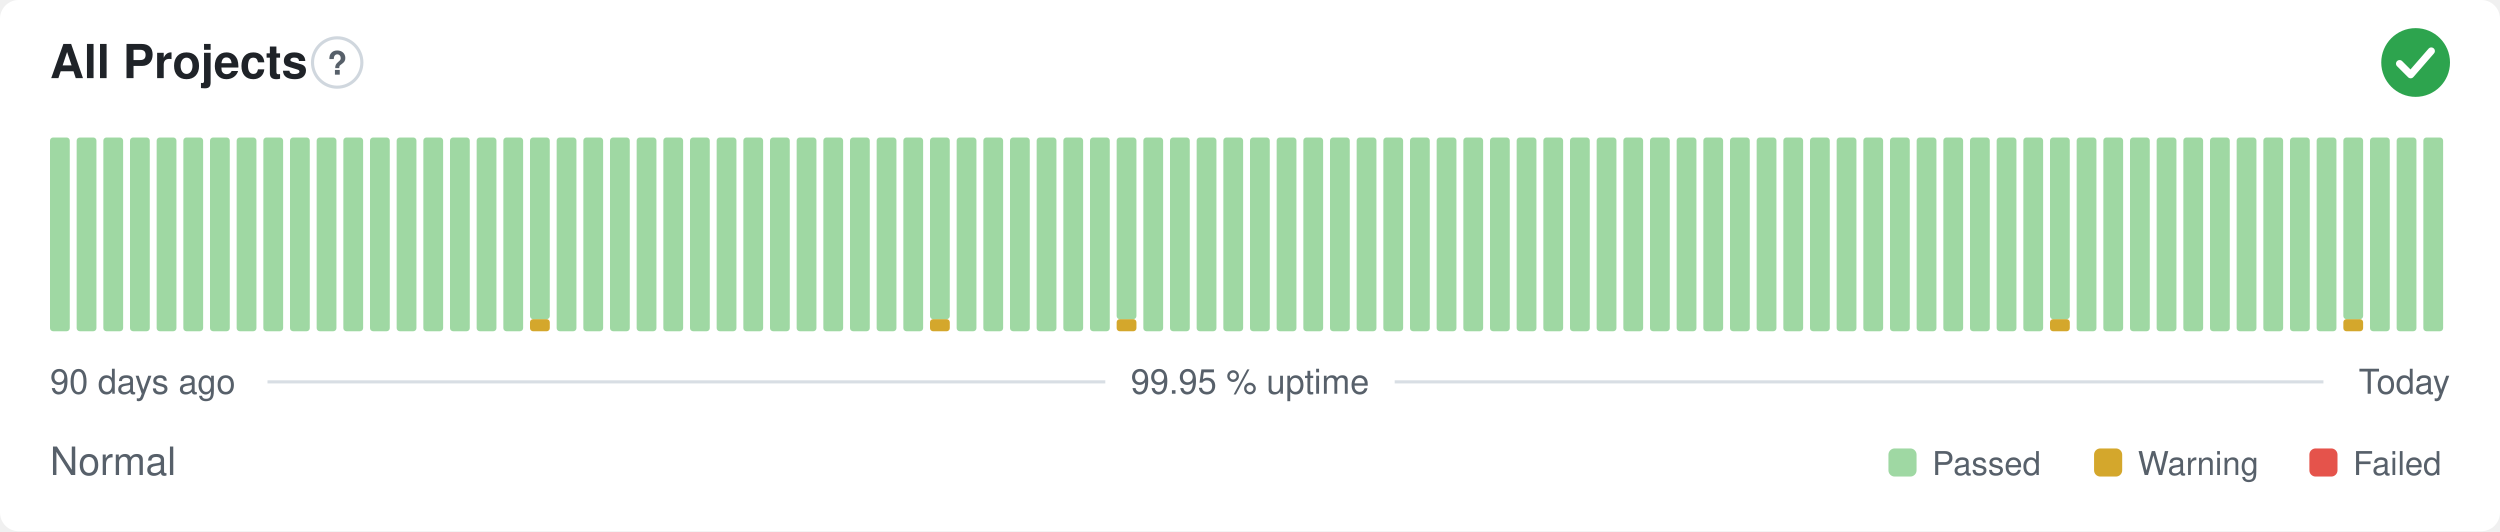
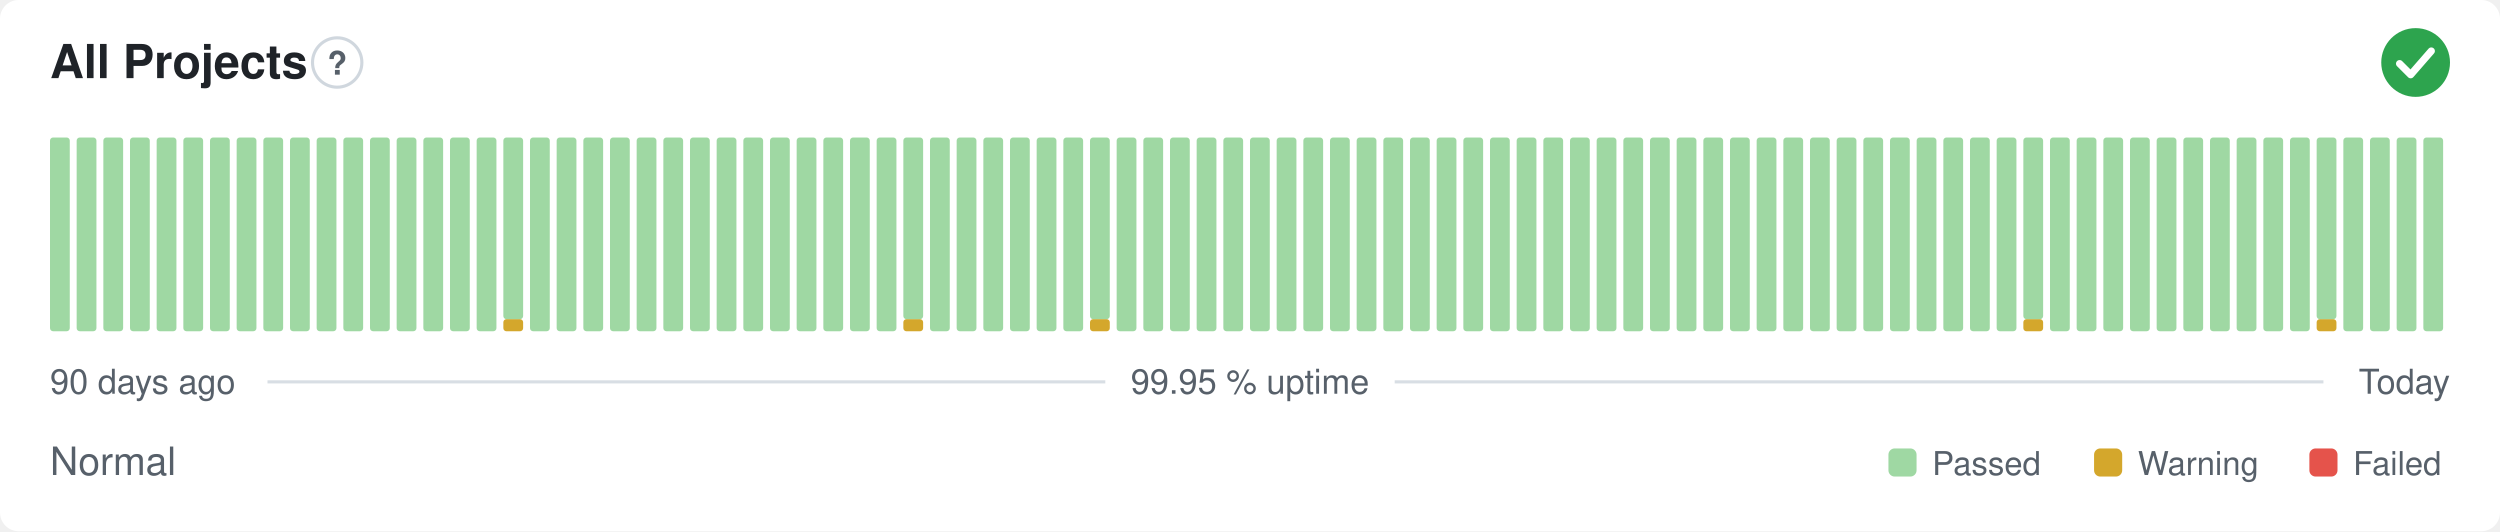
<svg xmlns="http://www.w3.org/2000/svg" width="800" height="170" viewBox="0 0 800 170" role="img" aria-label="All Projects: Normal, 99.95 % uptime over the last 90 days" font-family="-apple-system,BlinkMacSystemFont,'Segoe UI',Helvetica,Arial,sans-serif">
  <style>
    @media (prefers-color-scheme: dark) {
      .bg { fill: #0d1117 }
      .title { fill: #e6edf3 }
      .muted { fill: #8b949e }
      .hint { stroke: #30363d }
      .rule { stroke: #30363d }
      .nodata { fill: #21262d }
    }
  </style>
  <rect class="bg" width="800" height="170" rx="6" fill="#ffffff" />
  <text class="title" x="16" y="25" font-size="15" font-weight="600" fill="#1f2328">All Projects</text>
  <circle class="hint" cx="107.9" cy="20" r="7.9" fill="none" stroke="#d0d7de" stroke-width="1" />
  <text class="muted" x="107.9" y="23.9" text-anchor="middle" font-size="10.4" font-weight="700" fill="#57606a">?</text>
  <circle cx="773" cy="20" r="11" fill="#2da44e" />
  <path d="M767.87 20.37l3.54 3.54 6.60 -7.58" fill="none" stroke="#fff" stroke-width="2.31" stroke-linecap="round" stroke-linejoin="round" />
  <rect x="16.00" y="44.00" width="6.33" height="62.00" rx="1" fill="#9fd8a3" />
  <rect x="24.53" y="44.00" width="6.33" height="62.00" rx="1" fill="#9fd8a3" />
  <rect x="33.07" y="44.00" width="6.33" height="62.00" rx="1" fill="#9fd8a3" />
  <rect x="41.60" y="44.00" width="6.33" height="62.00" rx="1" fill="#9fd8a3" />
  <rect x="50.13" y="44.00" width="6.33" height="62.00" rx="1" fill="#9fd8a3" />
  <rect x="58.67" y="44.00" width="6.33" height="62.00" rx="1" fill="#9fd8a3" />
  <rect x="67.20" y="44.00" width="6.33" height="62.00" rx="1" fill="#9fd8a3" />
  <rect x="75.73" y="44.00" width="6.33" height="62.00" rx="1" fill="#9fd8a3" />
  <rect x="84.27" y="44.00" width="6.33" height="62.00" rx="1" fill="#9fd8a3" />
  <rect x="92.80" y="44.00" width="6.33" height="62.00" rx="1" fill="#9fd8a3" />
  <rect x="101.33" y="44.00" width="6.33" height="62.00" rx="1" fill="#9fd8a3" />
  <rect x="109.87" y="44.00" width="6.33" height="62.00" rx="1" fill="#9fd8a3" />
  <rect x="118.40" y="44.00" width="6.33" height="62.00" rx="1" fill="#9fd8a3" />
  <rect x="126.93" y="44.00" width="6.33" height="62.00" rx="1" fill="#9fd8a3" />
  <rect x="135.47" y="44.00" width="6.33" height="62.00" rx="1" fill="#9fd8a3" />
  <rect x="144.00" y="44.00" width="6.33" height="62.00" rx="1" fill="#9fd8a3" />
  <rect x="152.53" y="44.00" width="6.33" height="62.00" rx="1" fill="#9fd8a3" />
-   <rect x="161.07" y="44.00" width="6.33" height="62.00" rx="1" fill="#9fd8a3" />
-   <rect x="169.60" y="102.13" width="6.33" height="3.88" rx="1" fill="#d4a72c" />
-   <rect x="169.60" y="44.00" width="6.33" height="58.13" rx="1" fill="#9fd8a3" />
+   <rect x="161.07" y="102.13" width="6.33" height="3.88" rx="1" fill="#d4a72c" />
+   <rect x="161.07" y="44.00" width="6.33" height="58.13" rx="1" fill="#9fd8a3" />
+   <rect x="169.60" y="44.00" width="6.33" height="62.00" rx="1" fill="#9fd8a3" />
  <rect x="178.13" y="44.00" width="6.33" height="62.00" rx="1" fill="#9fd8a3" />
  <rect x="186.67" y="44.00" width="6.33" height="62.00" rx="1" fill="#9fd8a3" />
  <rect x="195.20" y="44.00" width="6.33" height="62.00" rx="1" fill="#9fd8a3" />
  <rect x="203.73" y="44.00" width="6.33" height="62.00" rx="1" fill="#9fd8a3" />
  <rect x="212.27" y="44.00" width="6.33" height="62.00" rx="1" fill="#9fd8a3" />
  <rect x="220.80" y="44.00" width="6.33" height="62.00" rx="1" fill="#9fd8a3" />
  <rect x="229.33" y="44.00" width="6.33" height="62.00" rx="1" fill="#9fd8a3" />
  <rect x="237.87" y="44.00" width="6.33" height="62.00" rx="1" fill="#9fd8a3" />
  <rect x="246.40" y="44.00" width="6.33" height="62.00" rx="1" fill="#9fd8a3" />
  <rect x="254.93" y="44.00" width="6.33" height="62.00" rx="1" fill="#9fd8a3" />
  <rect x="263.47" y="44.00" width="6.33" height="62.00" rx="1" fill="#9fd8a3" />
  <rect x="272.00" y="44.00" width="6.33" height="62.00" rx="1" fill="#9fd8a3" />
  <rect x="280.53" y="44.00" width="6.33" height="62.00" rx="1" fill="#9fd8a3" />
-   <rect x="289.07" y="44.00" width="6.33" height="62.00" rx="1" fill="#9fd8a3" />
-   <rect x="297.60" y="102.13" width="6.33" height="3.88" rx="1" fill="#d4a72c" />
-   <rect x="297.60" y="44.00" width="6.33" height="58.13" rx="1" fill="#9fd8a3" />
+   <rect x="289.07" y="102.13" width="6.33" height="3.88" rx="1" fill="#d4a72c" />
+   <rect x="289.07" y="44.00" width="6.33" height="58.13" rx="1" fill="#9fd8a3" />
+   <rect x="297.60" y="44.00" width="6.33" height="62.00" rx="1" fill="#9fd8a3" />
  <rect x="306.13" y="44.00" width="6.33" height="62.00" rx="1" fill="#9fd8a3" />
  <rect x="314.67" y="44.00" width="6.33" height="62.00" rx="1" fill="#9fd8a3" />
  <rect x="323.20" y="44.00" width="6.33" height="62.00" rx="1" fill="#9fd8a3" />
  <rect x="331.73" y="44.00" width="6.33" height="62.00" rx="1" fill="#9fd8a3" />
  <rect x="340.27" y="44.00" width="6.33" height="62.00" rx="1" fill="#9fd8a3" />
-   <rect x="348.80" y="44.00" width="6.33" height="62.00" rx="1" fill="#9fd8a3" />
-   <rect x="357.33" y="102.13" width="6.33" height="3.88" rx="1" fill="#d4a72c" />
-   <rect x="357.33" y="44.00" width="6.33" height="58.13" rx="1" fill="#9fd8a3" />
+   <rect x="348.80" y="102.13" width="6.33" height="3.88" rx="1" fill="#d4a72c" />
+   <rect x="348.80" y="44.00" width="6.33" height="58.13" rx="1" fill="#9fd8a3" />
+   <rect x="357.33" y="44.00" width="6.33" height="62.00" rx="1" fill="#9fd8a3" />
  <rect x="365.87" y="44.00" width="6.33" height="62.00" rx="1" fill="#9fd8a3" />
  <rect x="374.40" y="44.00" width="6.33" height="62.00" rx="1" fill="#9fd8a3" />
  <rect x="382.93" y="44.00" width="6.33" height="62.00" rx="1" fill="#9fd8a3" />
  <rect x="391.47" y="44.00" width="6.33" height="62.00" rx="1" fill="#9fd8a3" />
  <rect x="400.00" y="44.00" width="6.33" height="62.00" rx="1" fill="#9fd8a3" />
  <rect x="408.53" y="44.00" width="6.33" height="62.00" rx="1" fill="#9fd8a3" />
  <rect x="417.07" y="44.00" width="6.33" height="62.00" rx="1" fill="#9fd8a3" />
  <rect x="425.60" y="44.00" width="6.33" height="62.00" rx="1" fill="#9fd8a3" />
  <rect x="434.13" y="44.00" width="6.33" height="62.00" rx="1" fill="#9fd8a3" />
  <rect x="442.67" y="44.00" width="6.33" height="62.00" rx="1" fill="#9fd8a3" />
  <rect x="451.20" y="44.00" width="6.33" height="62.00" rx="1" fill="#9fd8a3" />
  <rect x="459.73" y="44.00" width="6.33" height="62.00" rx="1" fill="#9fd8a3" />
  <rect x="468.27" y="44.00" width="6.33" height="62.00" rx="1" fill="#9fd8a3" />
  <rect x="476.80" y="44.00" width="6.33" height="62.00" rx="1" fill="#9fd8a3" />
  <rect x="485.33" y="44.00" width="6.33" height="62.00" rx="1" fill="#9fd8a3" />
  <rect x="493.87" y="44.00" width="6.33" height="62.00" rx="1" fill="#9fd8a3" />
  <rect x="502.40" y="44.00" width="6.33" height="62.00" rx="1" fill="#9fd8a3" />
  <rect x="510.93" y="44.00" width="6.33" height="62.00" rx="1" fill="#9fd8a3" />
  <rect x="519.47" y="44.00" width="6.33" height="62.00" rx="1" fill="#9fd8a3" />
  <rect x="528.00" y="44.00" width="6.33" height="62.00" rx="1" fill="#9fd8a3" />
  <rect x="536.53" y="44.00" width="6.33" height="62.00" rx="1" fill="#9fd8a3" />
  <rect x="545.07" y="44.00" width="6.33" height="62.00" rx="1" fill="#9fd8a3" />
  <rect x="553.60" y="44.00" width="6.33" height="62.00" rx="1" fill="#9fd8a3" />
  <rect x="562.13" y="44.00" width="6.33" height="62.00" rx="1" fill="#9fd8a3" />
  <rect x="570.67" y="44.00" width="6.33" height="62.00" rx="1" fill="#9fd8a3" />
  <rect x="579.20" y="44.00" width="6.33" height="62.00" rx="1" fill="#9fd8a3" />
  <rect x="587.73" y="44.00" width="6.33" height="62.00" rx="1" fill="#9fd8a3" />
  <rect x="596.27" y="44.00" width="6.33" height="62.00" rx="1" fill="#9fd8a3" />
  <rect x="604.80" y="44.00" width="6.33" height="62.00" rx="1" fill="#9fd8a3" />
  <rect x="613.33" y="44.00" width="6.33" height="62.00" rx="1" fill="#9fd8a3" />
  <rect x="621.87" y="44.00" width="6.33" height="62.00" rx="1" fill="#9fd8a3" />
  <rect x="630.40" y="44.00" width="6.33" height="62.00" rx="1" fill="#9fd8a3" />
  <rect x="638.93" y="44.00" width="6.33" height="62.00" rx="1" fill="#9fd8a3" />
-   <rect x="647.47" y="44.00" width="6.33" height="62.00" rx="1" fill="#9fd8a3" />
-   <rect x="656.00" y="102.13" width="6.33" height="3.88" rx="1" fill="#d4a72c" />
-   <rect x="656.00" y="44.00" width="6.33" height="58.13" rx="1" fill="#9fd8a3" />
+   <rect x="647.47" y="102.13" width="6.33" height="3.88" rx="1" fill="#d4a72c" />
+   <rect x="647.47" y="44.00" width="6.33" height="58.13" rx="1" fill="#9fd8a3" />
+   <rect x="656.00" y="44.00" width="6.33" height="62.00" rx="1" fill="#9fd8a3" />
  <rect x="664.53" y="44.00" width="6.33" height="62.00" rx="1" fill="#9fd8a3" />
  <rect x="673.07" y="44.00" width="6.33" height="62.00" rx="1" fill="#9fd8a3" />
  <rect x="681.60" y="44.00" width="6.33" height="62.00" rx="1" fill="#9fd8a3" />
  <rect x="690.13" y="44.00" width="6.33" height="62.00" rx="1" fill="#9fd8a3" />
  <rect x="698.67" y="44.00" width="6.33" height="62.00" rx="1" fill="#9fd8a3" />
  <rect x="707.20" y="44.00" width="6.33" height="62.00" rx="1" fill="#9fd8a3" />
  <rect x="715.73" y="44.00" width="6.33" height="62.00" rx="1" fill="#9fd8a3" />
  <rect x="724.27" y="44.00" width="6.33" height="62.00" rx="1" fill="#9fd8a3" />
  <rect x="732.80" y="44.00" width="6.33" height="62.00" rx="1" fill="#9fd8a3" />
-   <rect x="741.33" y="44.00" width="6.33" height="62.00" rx="1" fill="#9fd8a3" />
-   <rect x="749.87" y="102.13" width="6.33" height="3.88" rx="1" fill="#d4a72c" />
-   <rect x="749.87" y="44.00" width="6.33" height="58.13" rx="1" fill="#9fd8a3" />
+   <rect x="741.33" y="102.13" width="6.33" height="3.88" rx="1" fill="#d4a72c" />
+   <rect x="741.33" y="44.00" width="6.33" height="58.13" rx="1" fill="#9fd8a3" />
+   <rect x="749.87" y="44.00" width="6.33" height="62.00" rx="1" fill="#9fd8a3" />
  <rect x="758.40" y="44.00" width="6.33" height="62.00" rx="1" fill="#9fd8a3" />
  <rect x="766.93" y="44.00" width="6.33" height="62.00" rx="1" fill="#9fd8a3" />
  <rect x="775.47" y="44.00" width="6.33" height="62.00" rx="1" fill="#9fd8a3" />
  <text class="muted" x="16" y="126" font-size="11" fill="#57606a">90 days ago</text>
  <text class="muted" x="400" y="126" text-anchor="middle" font-size="11" fill="#57606a">99.95 % uptime</text>
  <text class="muted" x="784" y="126" text-anchor="end" font-size="11" fill="#57606a">Today</text>
  <line class="rule" x1="85.6" y1="122.2" x2="353.7" y2="122.2" stroke="#d8dee4" stroke-width="1" />
  <line class="rule" x1="446.3" y1="122.2" x2="743.5" y2="122.2" stroke="#d8dee4" stroke-width="1" />
  <text class="muted" x="16" y="152" font-size="12.5" fill="#57606a">Normal</text>
  <rect x="604.3" y="143.5" width="9.0" height="9.0" rx="2" fill="#9fd8a3" />
  <text class="muted" x="618.3" y="152" font-size="10.5" fill="#57606a">Passed</text>
  <rect x="670.1" y="143.5" width="9.0" height="9.0" rx="2" fill="#d4a72c" />
  <text class="muted" x="684.1" y="152" font-size="10.5" fill="#57606a">Warning</text>
  <rect x="739.0" y="143.5" width="9.0" height="9.0" rx="2" fill="#e5534b" />
  <text class="muted" x="753.0" y="152" font-size="10.5" fill="#57606a">Failed</text>
</svg>
